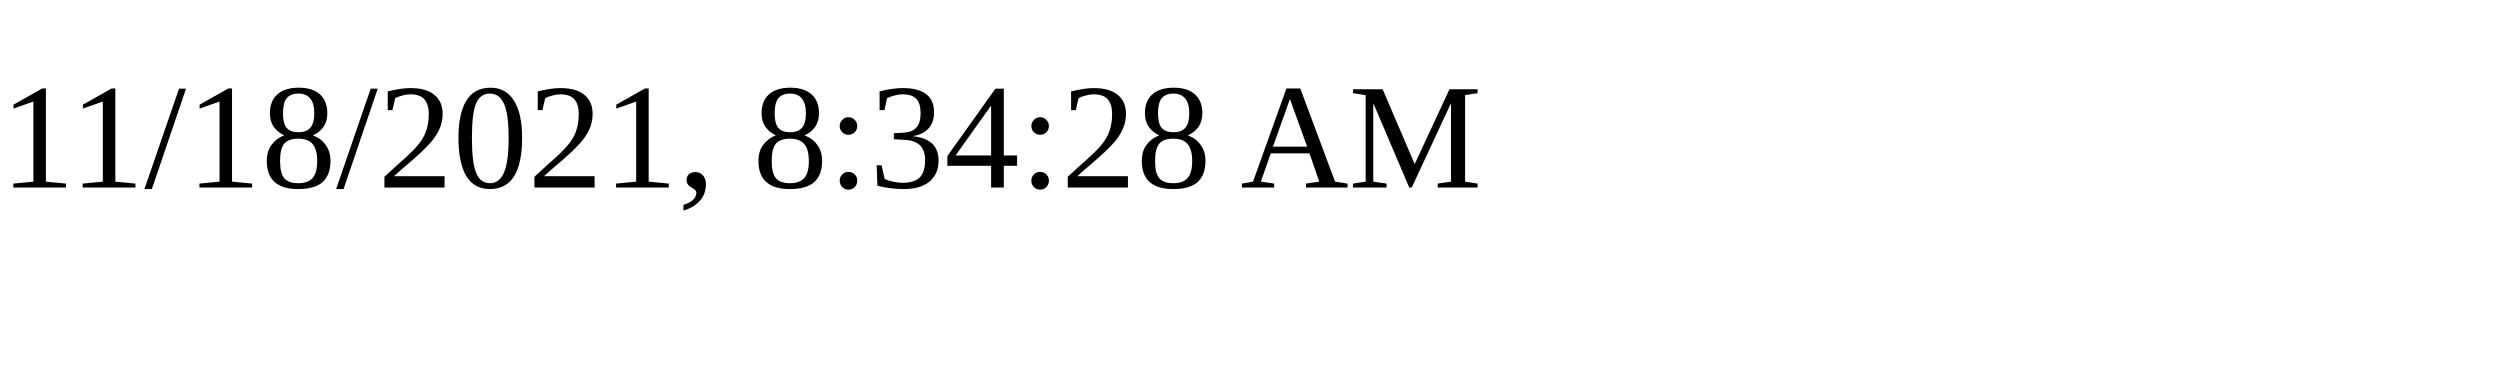
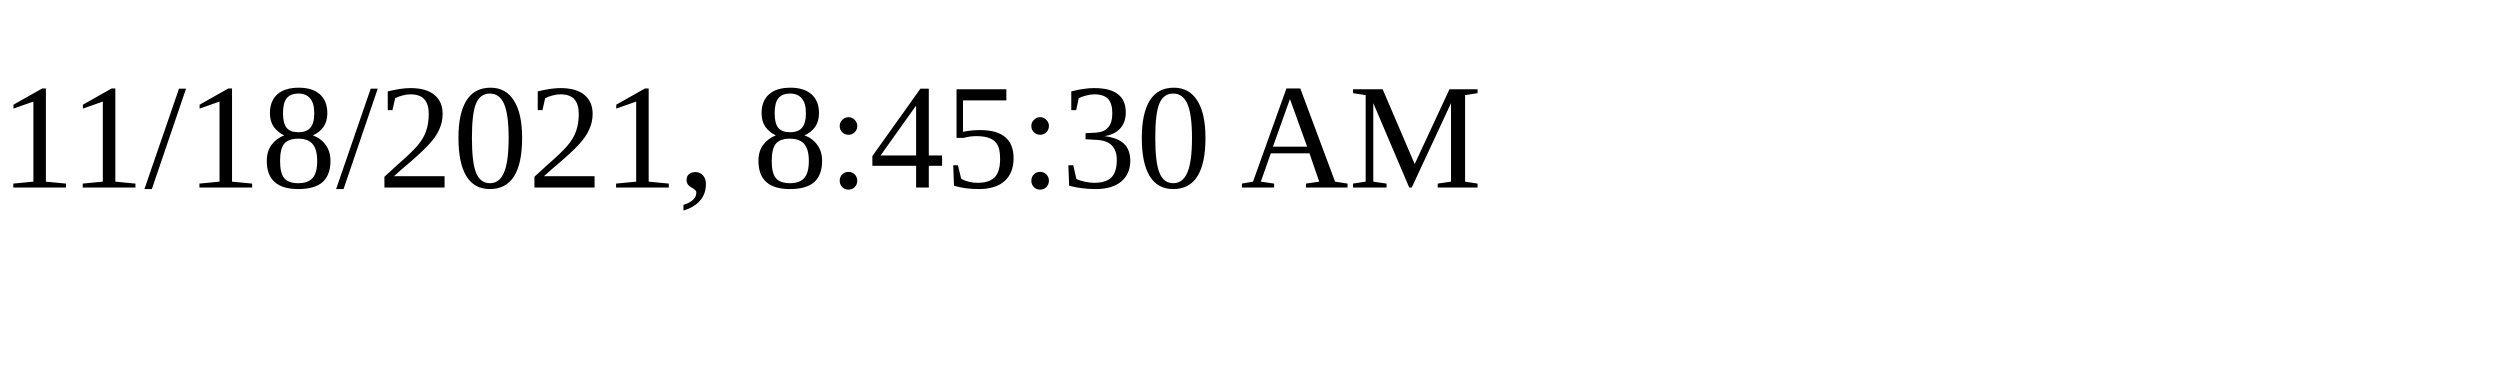
<svg xmlns="http://www.w3.org/2000/svg" height="30" width="200">
-   <text x="0" y="15">11/18/2021, 8:34:28 AM</text>
+   <text x="0" y="15">11/18/2021, 8:45:30 AM</text>
</svg>
